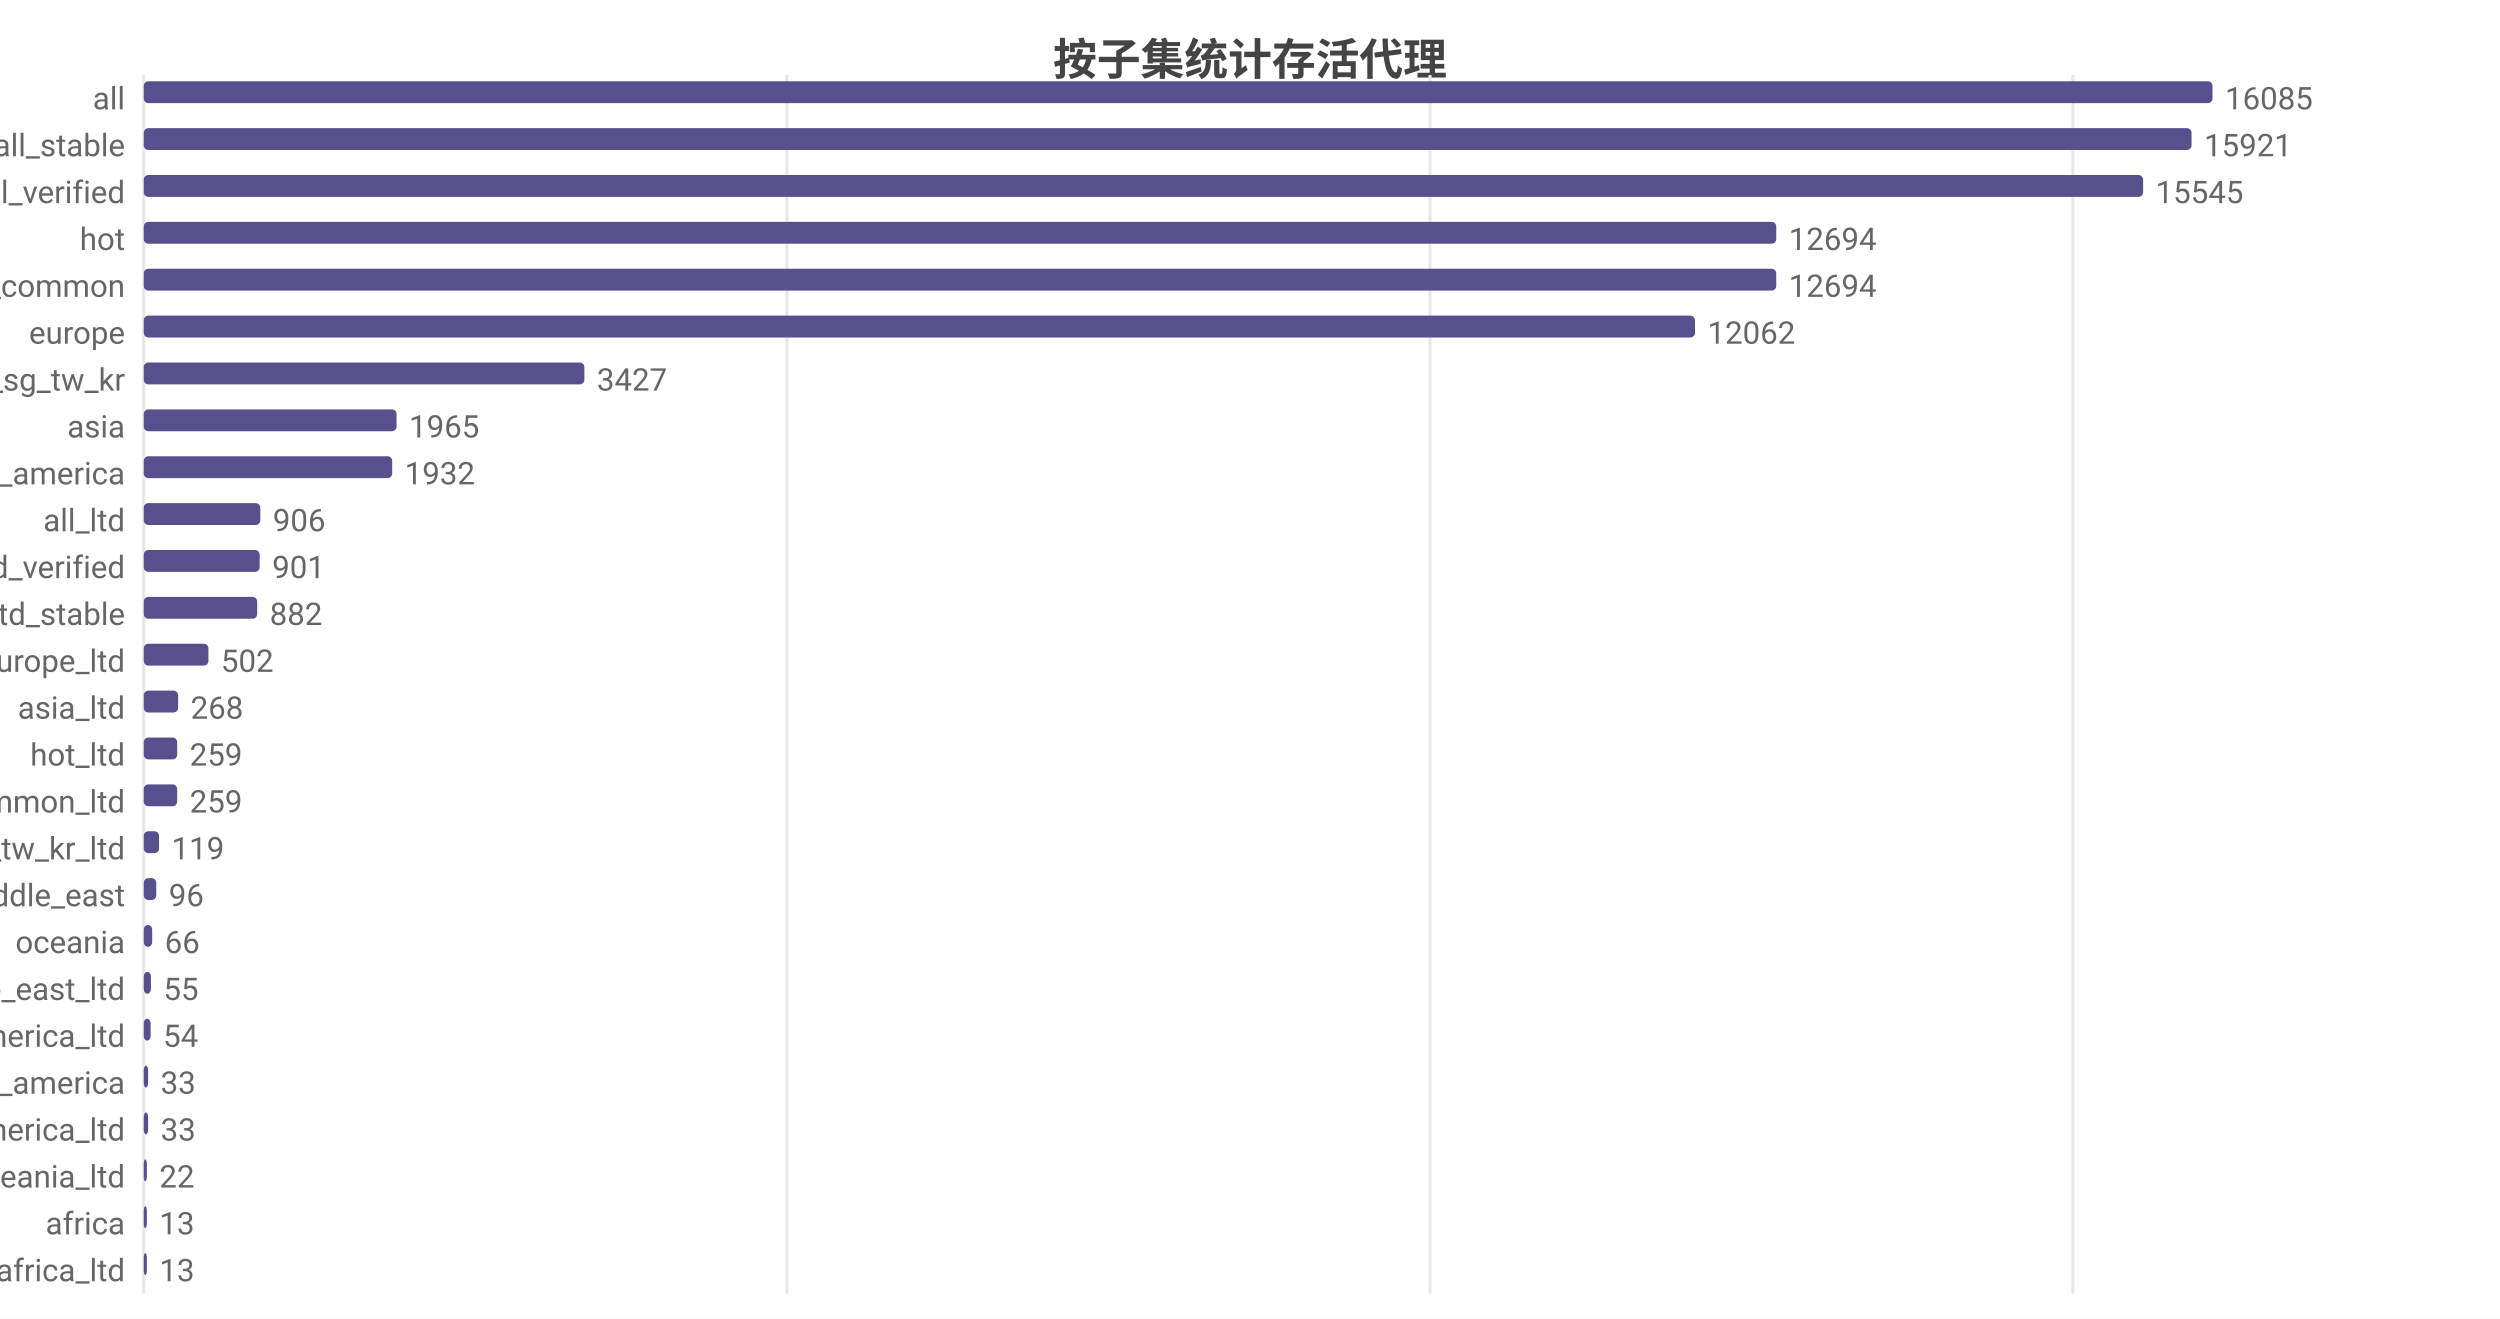
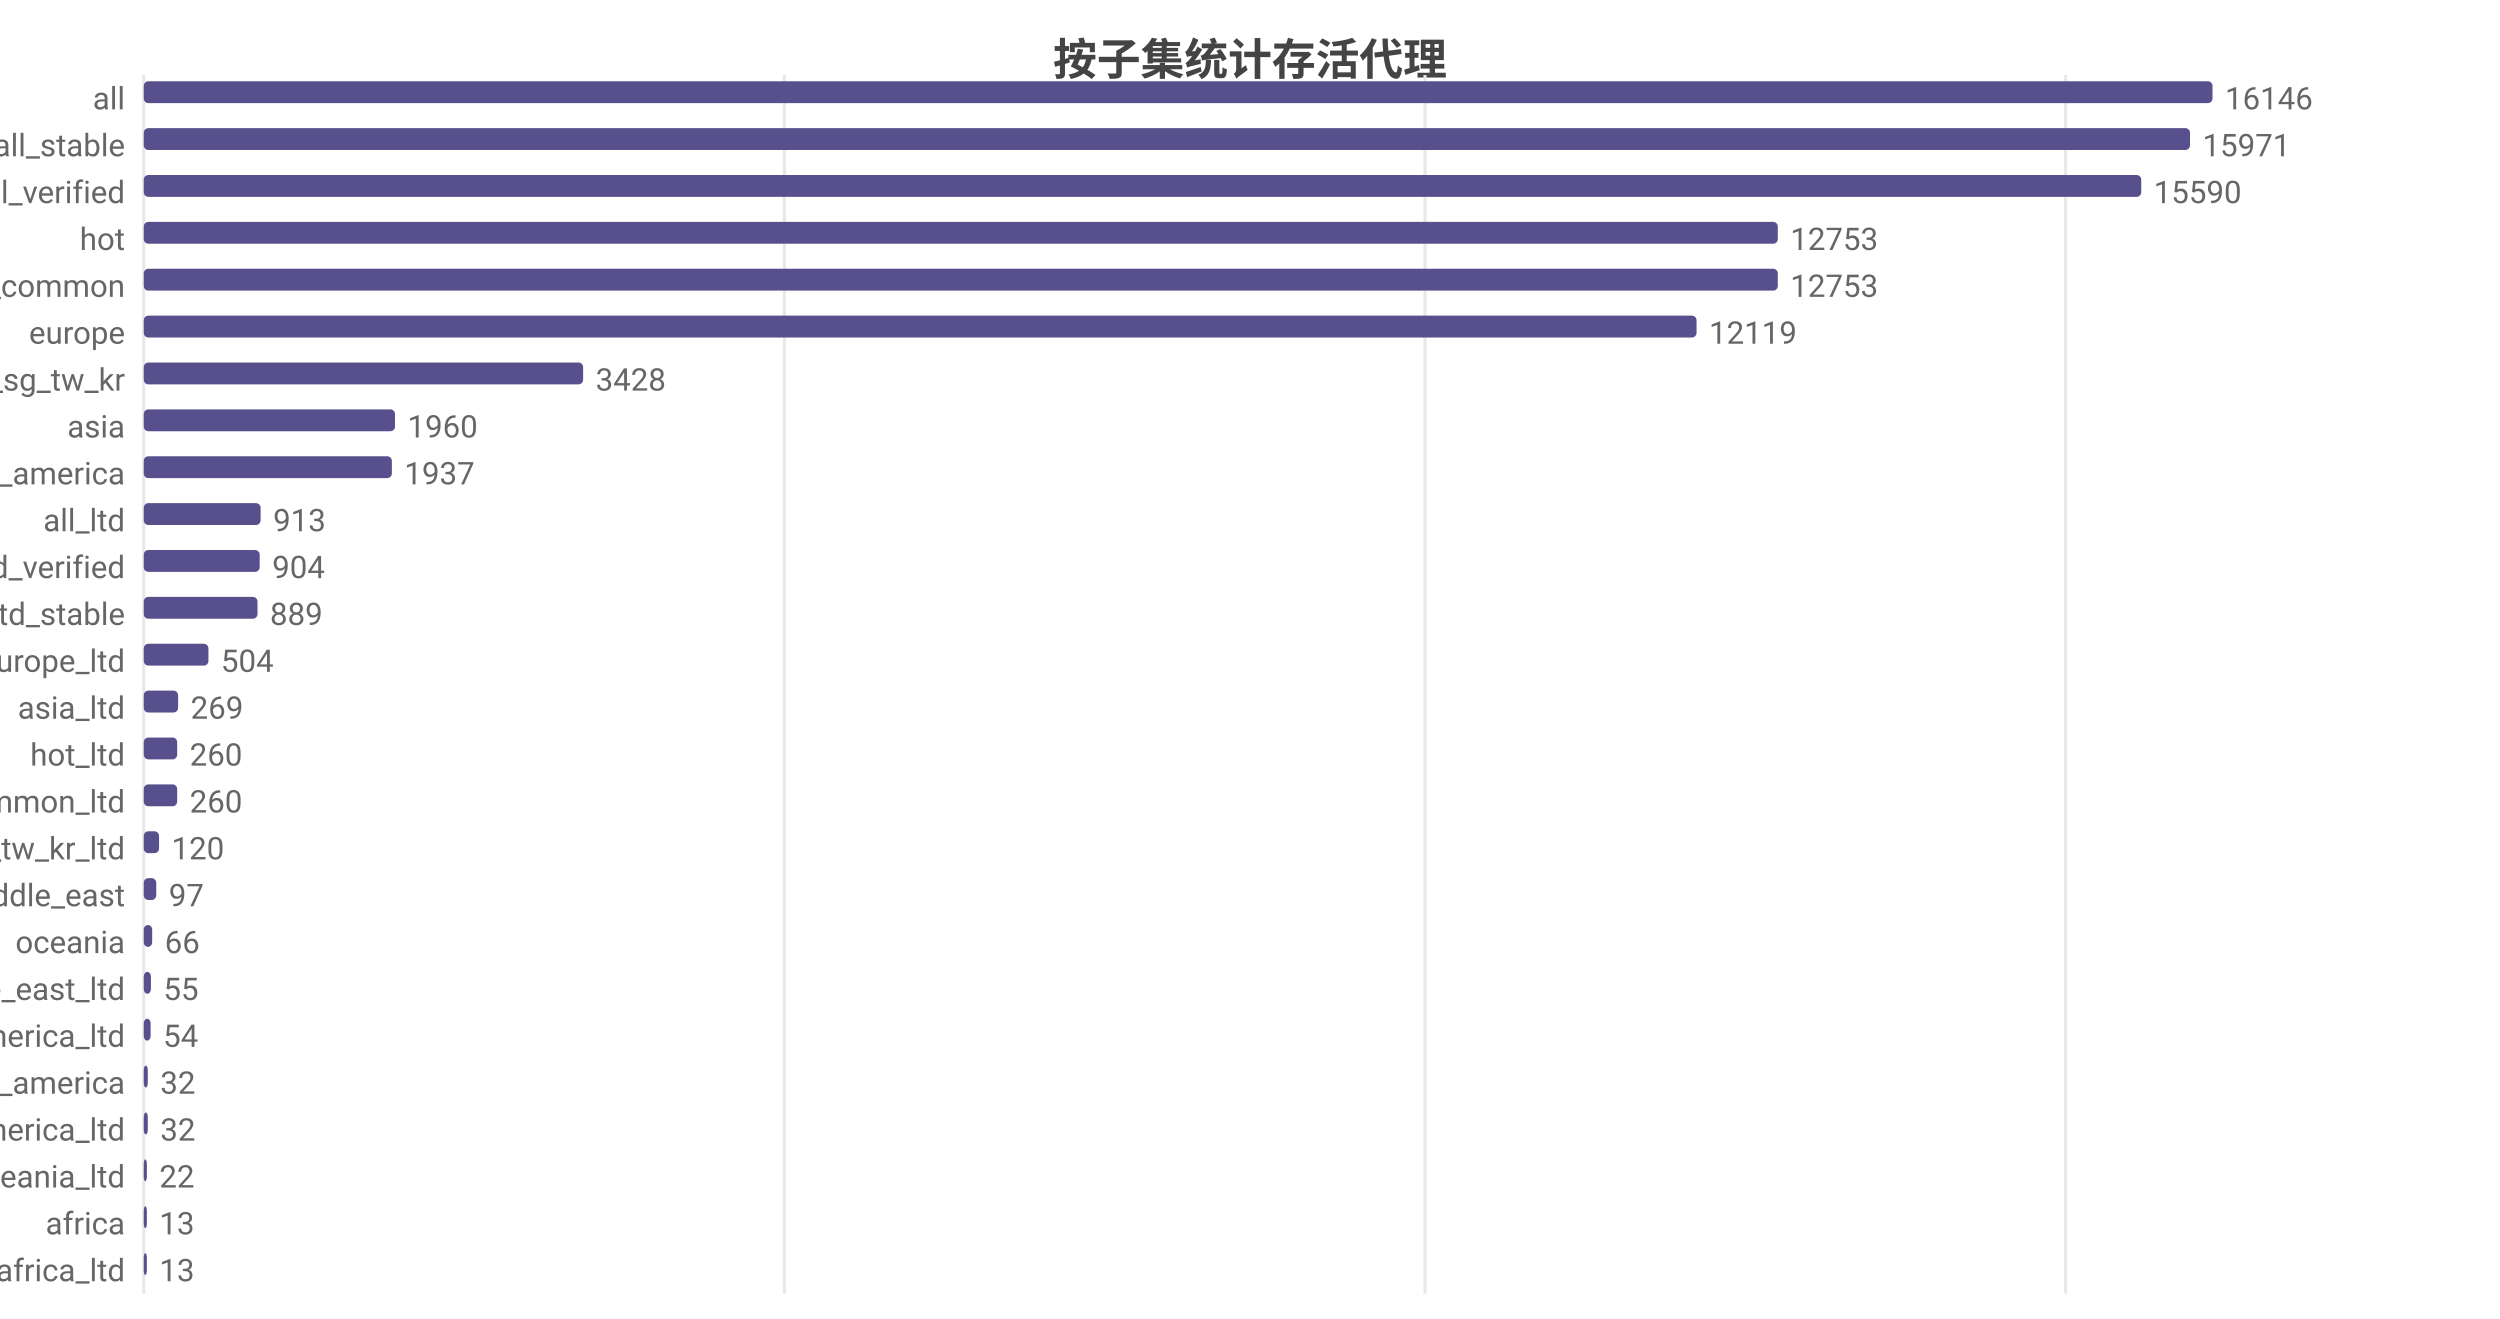
<svg xmlns="http://www.w3.org/2000/svg" width="800" height="422" viewBox="0 0 800 422">
  <rect width="800" height="422" fill="#ffffff" />
  <style>text{font-family:system-ui,-apple-system,'Segoe UI',Roboto,'PingFang SC','Microsoft YaHei','Noto Sans CJK SC',sans-serif}.g{stroke:#e8e8e8;stroke-width:1}.a{stroke:#999;stroke-width:1}.t{font-size:10px;fill:#666}.m{font-size:10px;text-anchor:middle;fill:#666}.e{font-size:10px;text-anchor:end;fill:#666}.l{font-size:11px;fill:#333}.tt{font-size:14px;font-weight:600;text-anchor:middle;fill:#444}.em{font-size:13px;text-anchor:middle;fill:#999}</style>
  <text class="tt" x="400.0" y="24">按子集统计存活代理</text>
  <line class="g" x1="46" y1="24" x2="46" y2="414" />
-   <line class="g" x1="251.8" y1="24" x2="251.8" y2="414" />
-   <line class="g" x1="457.6" y1="24" x2="457.6" y2="414" />
-   <line class="g" x1="663.3" y1="24" x2="663.3" y2="414" />
+   <line class="g" x1="251.0" y1="24" x2="251.0" y2="414" />
+   <line class="g" x1="456.0" y1="24" x2="456.0" y2="414" />
+   <line class="g" x1="661.0" y1="24" x2="661.0" y2="414" />
  <text class="e" x="40" y="35">all</text>
  <rect x="46" y="26" width="662" height="7" fill="#58508d" rx="1.5" />
-   <text class="t" x="712" y="35">16085</text>
+   <text class="t" x="712" y="35">16146</text>
  <text class="e" x="40" y="50">all_stable</text>
-   <rect x="46" y="41" width="655.3" height="7" fill="#58508d" rx="1.5" />
-   <text class="t" x="705.3" y="50">15921</text>
+   <rect x="46" y="41" width="654.8" height="7" fill="#58508d" rx="1.5" />
+   <text class="t" x="704.8" y="50">15971</text>
  <text class="e" x="40" y="65">all_verified</text>
-   <rect x="46" y="56" width="639.8" height="7" fill="#58508d" rx="1.5" />
-   <text class="t" x="689.8" y="65">15545</text>
+   <rect x="46" y="56" width="639.2" height="7" fill="#58508d" rx="1.5" />
+   <text class="t" x="689.2" y="65">15590</text>
  <text class="e" x="40" y="80">hot</text>
-   <rect x="46" y="71" width="522.4" height="7" fill="#58508d" rx="1.5" />
-   <text class="t" x="572.4" y="80">12694</text>
+   <rect x="46" y="71" width="522.9" height="7" fill="#58508d" rx="1.5" />
+   <text class="t" x="572.9" y="80">12753</text>
  <text class="e" x="40" y="95">cn_common</text>
-   <rect x="46" y="86" width="522.4" height="7" fill="#58508d" rx="1.5" />
-   <text class="t" x="572.4" y="95">12694</text>
+   <rect x="46" y="86" width="522.9" height="7" fill="#58508d" rx="1.5" />
+   <text class="t" x="572.9" y="95">12753</text>
  <text class="e" x="40" y="110">europe</text>
-   <rect x="46" y="101" width="496.4" height="7" fill="#58508d" rx="1.5" />
-   <text class="t" x="546.4" y="110">12062</text>
+   <rect x="46" y="101" width="496.9" height="7" fill="#58508d" rx="1.5" />
+   <text class="t" x="546.9" y="110">12119</text>
  <text class="e" x="40" y="125">hk_us_jp_sg_tw_kr</text>
-   <rect x="46" y="116" width="141.0" height="7" fill="#58508d" rx="1.5" />
-   <text class="t" x="191.0" y="125">3427</text>
+   <rect x="46" y="116" width="140.6" height="7" fill="#58508d" rx="1.5" />
+   <text class="t" x="190.6" y="125">3428</text>
  <text class="e" x="40" y="140">asia</text>
-   <rect x="46" y="131" width="80.9" height="7" fill="#58508d" rx="1.5" />
-   <text class="t" x="130.9" y="140">1965</text>
+   <rect x="46" y="131" width="80.4" height="7" fill="#58508d" rx="1.5" />
+   <text class="t" x="130.4" y="140">1960</text>
  <text class="e" x="40" y="155">north_america</text>
-   <rect x="46" y="146" width="79.5" height="7" fill="#58508d" rx="1.5" />
-   <text class="t" x="129.5" y="155">1932</text>
+   <rect x="46" y="146" width="79.4" height="7" fill="#58508d" rx="1.5" />
+   <text class="t" x="129.4" y="155">1937</text>
  <text class="e" x="40" y="170">all_ltd</text>
-   <rect x="46" y="161" width="37.3" height="7" fill="#58508d" rx="1.5" />
-   <text class="t" x="87.3" y="170">906</text>
+   <rect x="46" y="161" width="37.4" height="7" fill="#58508d" rx="1.5" />
+   <text class="t" x="87.4" y="170">913</text>
  <text class="e" x="40" y="185">all_ltd_verified</text>
  <rect x="46" y="176" width="37.1" height="7" fill="#58508d" rx="1.5" />
-   <text class="t" x="87.1" y="185">901</text>
+   <text class="t" x="87.1" y="185">904</text>
  <text class="e" x="40" y="200">all_ltd_stable</text>
-   <rect x="46" y="191" width="36.3" height="7" fill="#58508d" rx="1.5" />
-   <text class="t" x="86.3" y="200">882</text>
+   <rect x="46" y="191" width="36.4" height="7" fill="#58508d" rx="1.5" />
+   <text class="t" x="86.4" y="200">889</text>
  <text class="e" x="40" y="215">europe_ltd</text>
  <rect x="46" y="206" width="20.7" height="7" fill="#58508d" rx="1.5" />
-   <text class="t" x="70.7" y="215">502</text>
+   <text class="t" x="70.7" y="215">504</text>
  <text class="e" x="40" y="230">asia_ltd</text>
  <rect x="46" y="221" width="11.0" height="7" fill="#58508d" rx="1.5" />
-   <text class="t" x="61.0" y="230">268</text>
+   <text class="t" x="61.0" y="230">269</text>
  <text class="e" x="40" y="245">hot_ltd</text>
  <rect x="46" y="236" width="10.7" height="7" fill="#58508d" rx="1.5" />
-   <text class="t" x="60.7" y="245">259</text>
+   <text class="t" x="60.7" y="245">260</text>
  <text class="e" x="40" y="260">cn_common_ltd</text>
  <rect x="46" y="251" width="10.7" height="7" fill="#58508d" rx="1.5" />
-   <text class="t" x="60.7" y="260">259</text>
+   <text class="t" x="60.7" y="260">260</text>
  <text class="e" x="40" y="275">hk_us_jp_sg_tw_kr_ltd</text>
  <rect x="46" y="266" width="4.9" height="7" fill="#58508d" rx="1.5" />
-   <text class="t" x="54.9" y="275">119</text>
+   <text class="t" x="54.9" y="275">120</text>
  <text class="e" x="40" y="290">middle_east</text>
  <rect x="46" y="281" width="4.0" height="7" fill="#58508d" rx="1.5" />
-   <text class="t" x="54.0" y="290">96</text>
+   <text class="t" x="54.0" y="290">97</text>
  <text class="e" x="40" y="305">oceania</text>
  <rect x="46" y="296" width="2.7" height="7" fill="#58508d" rx="1.5" />
  <text class="t" x="52.7" y="305">66</text>
  <text class="e" x="40" y="320">middle_east_ltd</text>
  <rect x="46" y="311" width="2.3" height="7" fill="#58508d" rx="1.5" />
  <text class="t" x="52.3" y="320">55</text>
  <text class="e" x="40" y="335">north_america_ltd</text>
  <rect x="46" y="326" width="2.2" height="7" fill="#58508d" rx="1.5" />
  <text class="t" x="52.2" y="335">54</text>
  <text class="e" x="40" y="350">south_america</text>
-   <rect x="46" y="341" width="1.4" height="7" fill="#58508d" rx="1.5" />
-   <text class="t" x="51.4" y="350">33</text>
+   <rect x="46" y="341" width="1.3" height="7" fill="#58508d" rx="1.5" />
+   <text class="t" x="51.3" y="350">32</text>
  <text class="e" x="40" y="365">south_america_ltd</text>
-   <rect x="46" y="356" width="1.4" height="7" fill="#58508d" rx="1.5" />
-   <text class="t" x="51.4" y="365">33</text>
+   <rect x="46" y="356" width="1.3" height="7" fill="#58508d" rx="1.5" />
+   <text class="t" x="51.3" y="365">32</text>
  <text class="e" x="40" y="380">oceania_ltd</text>
  <rect x="46" y="371" width="1" height="7" fill="#58508d" rx="1.5" />
  <text class="t" x="51" y="380">22</text>
  <text class="e" x="40" y="395">africa</text>
  <rect x="46" y="386" width="1" height="7" fill="#58508d" rx="1.5" />
  <text class="t" x="51" y="395">13</text>
  <text class="e" x="40" y="410">africa_ltd</text>
  <rect x="46" y="401" width="1" height="7" fill="#58508d" rx="1.5" />
  <text class="t" x="51" y="410">13</text>
</svg>
